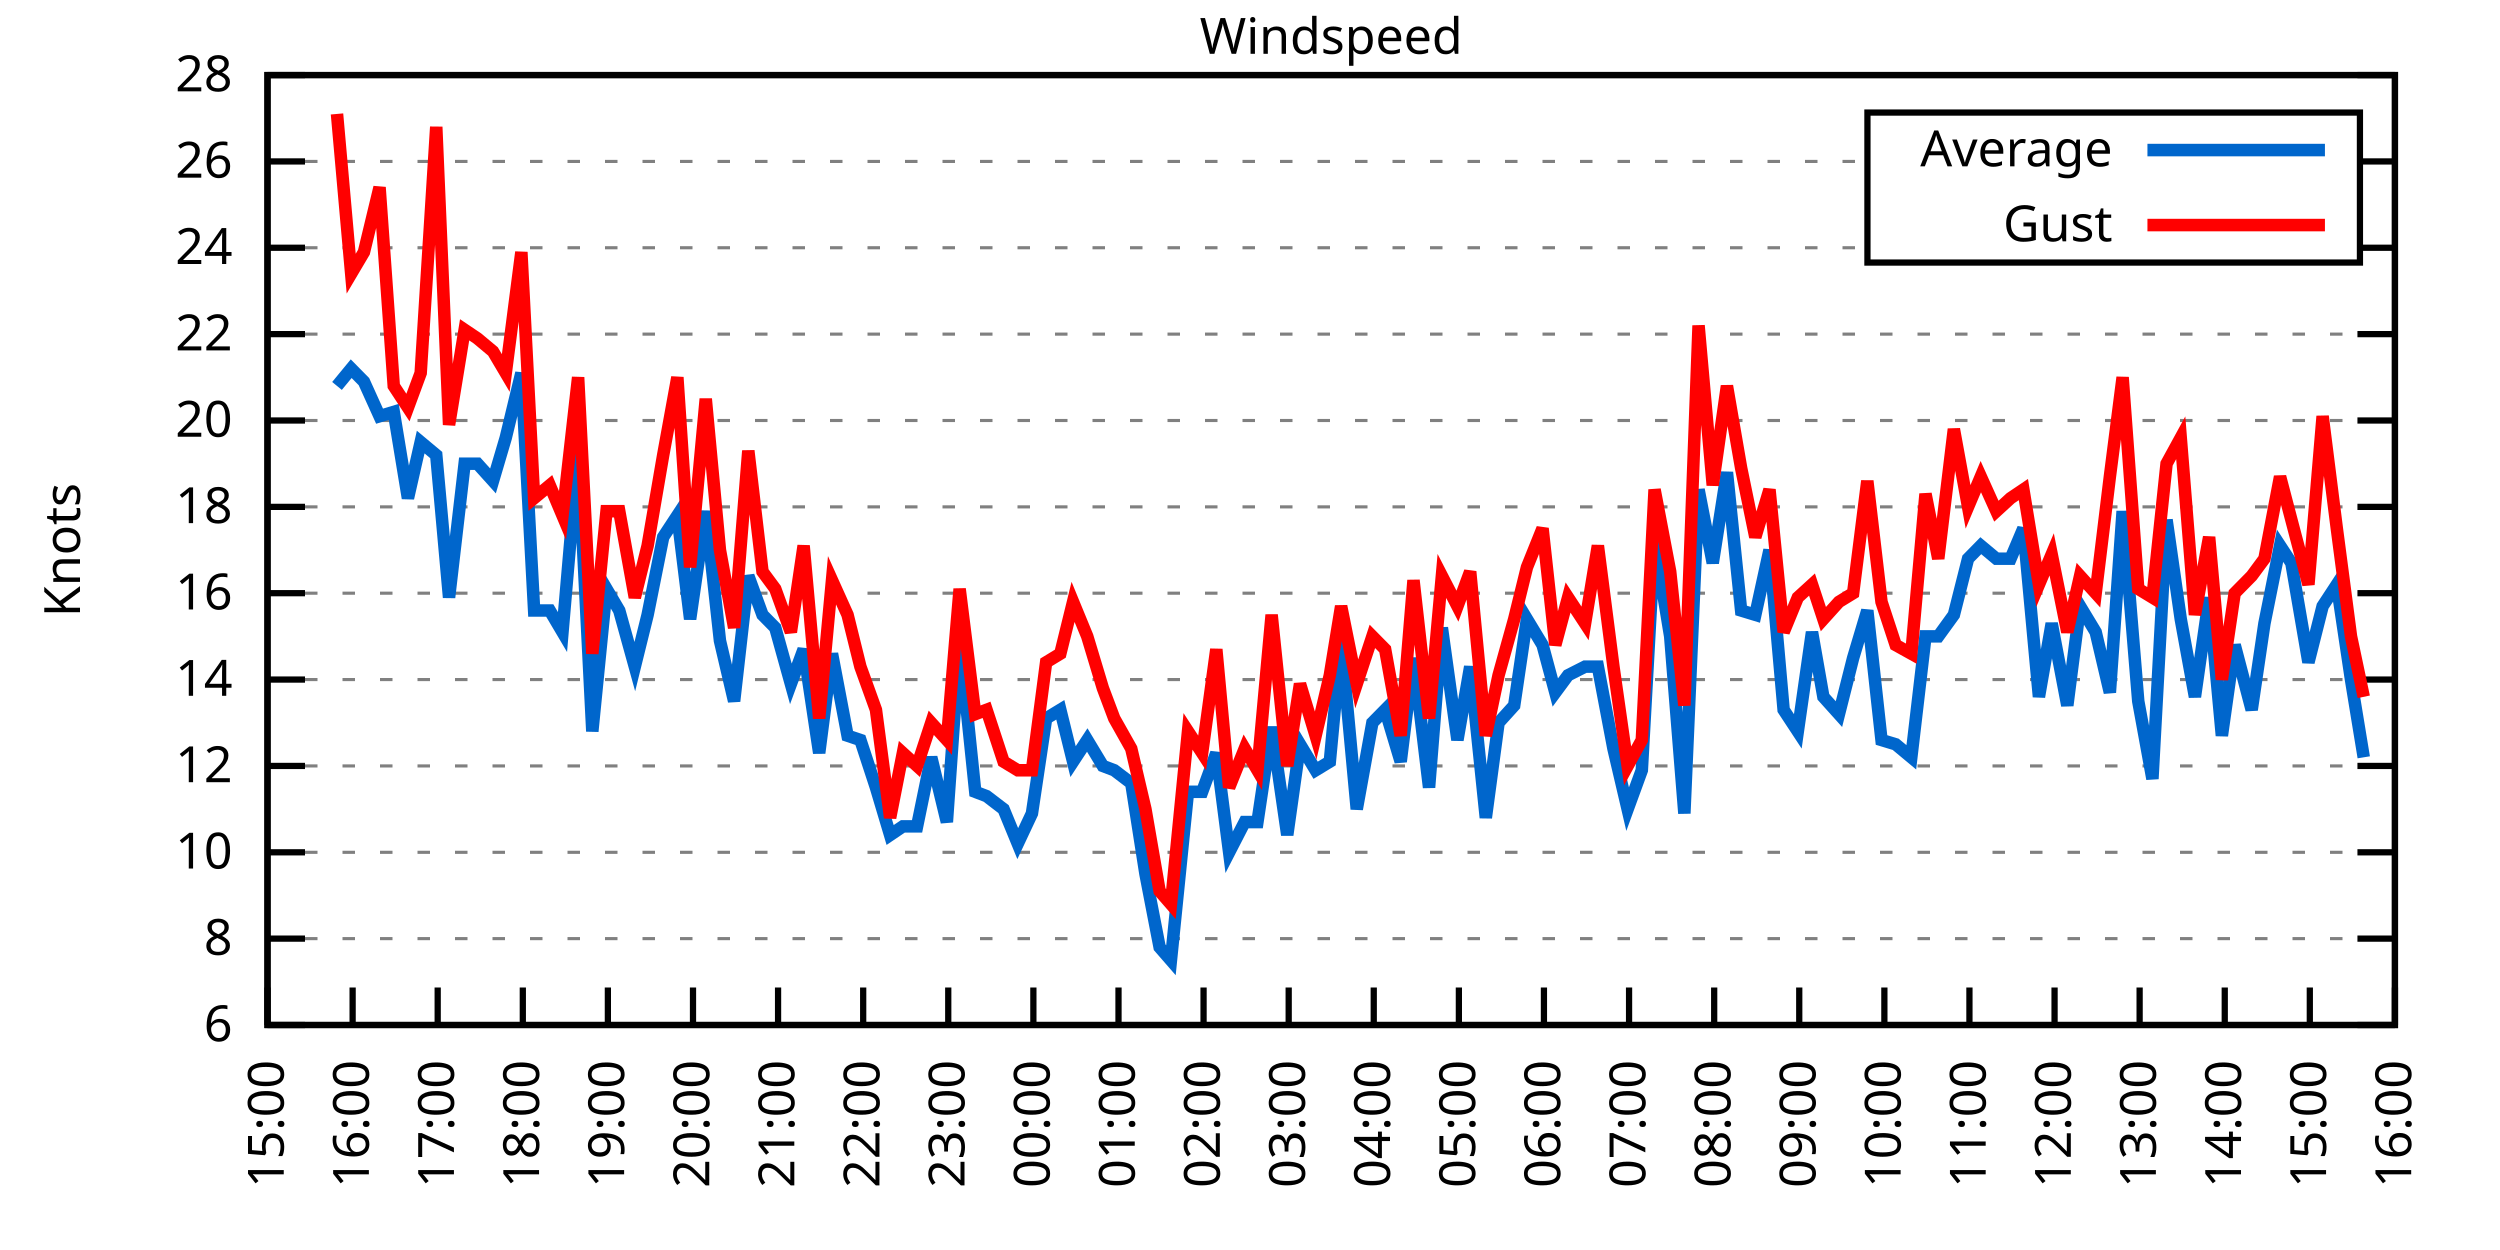
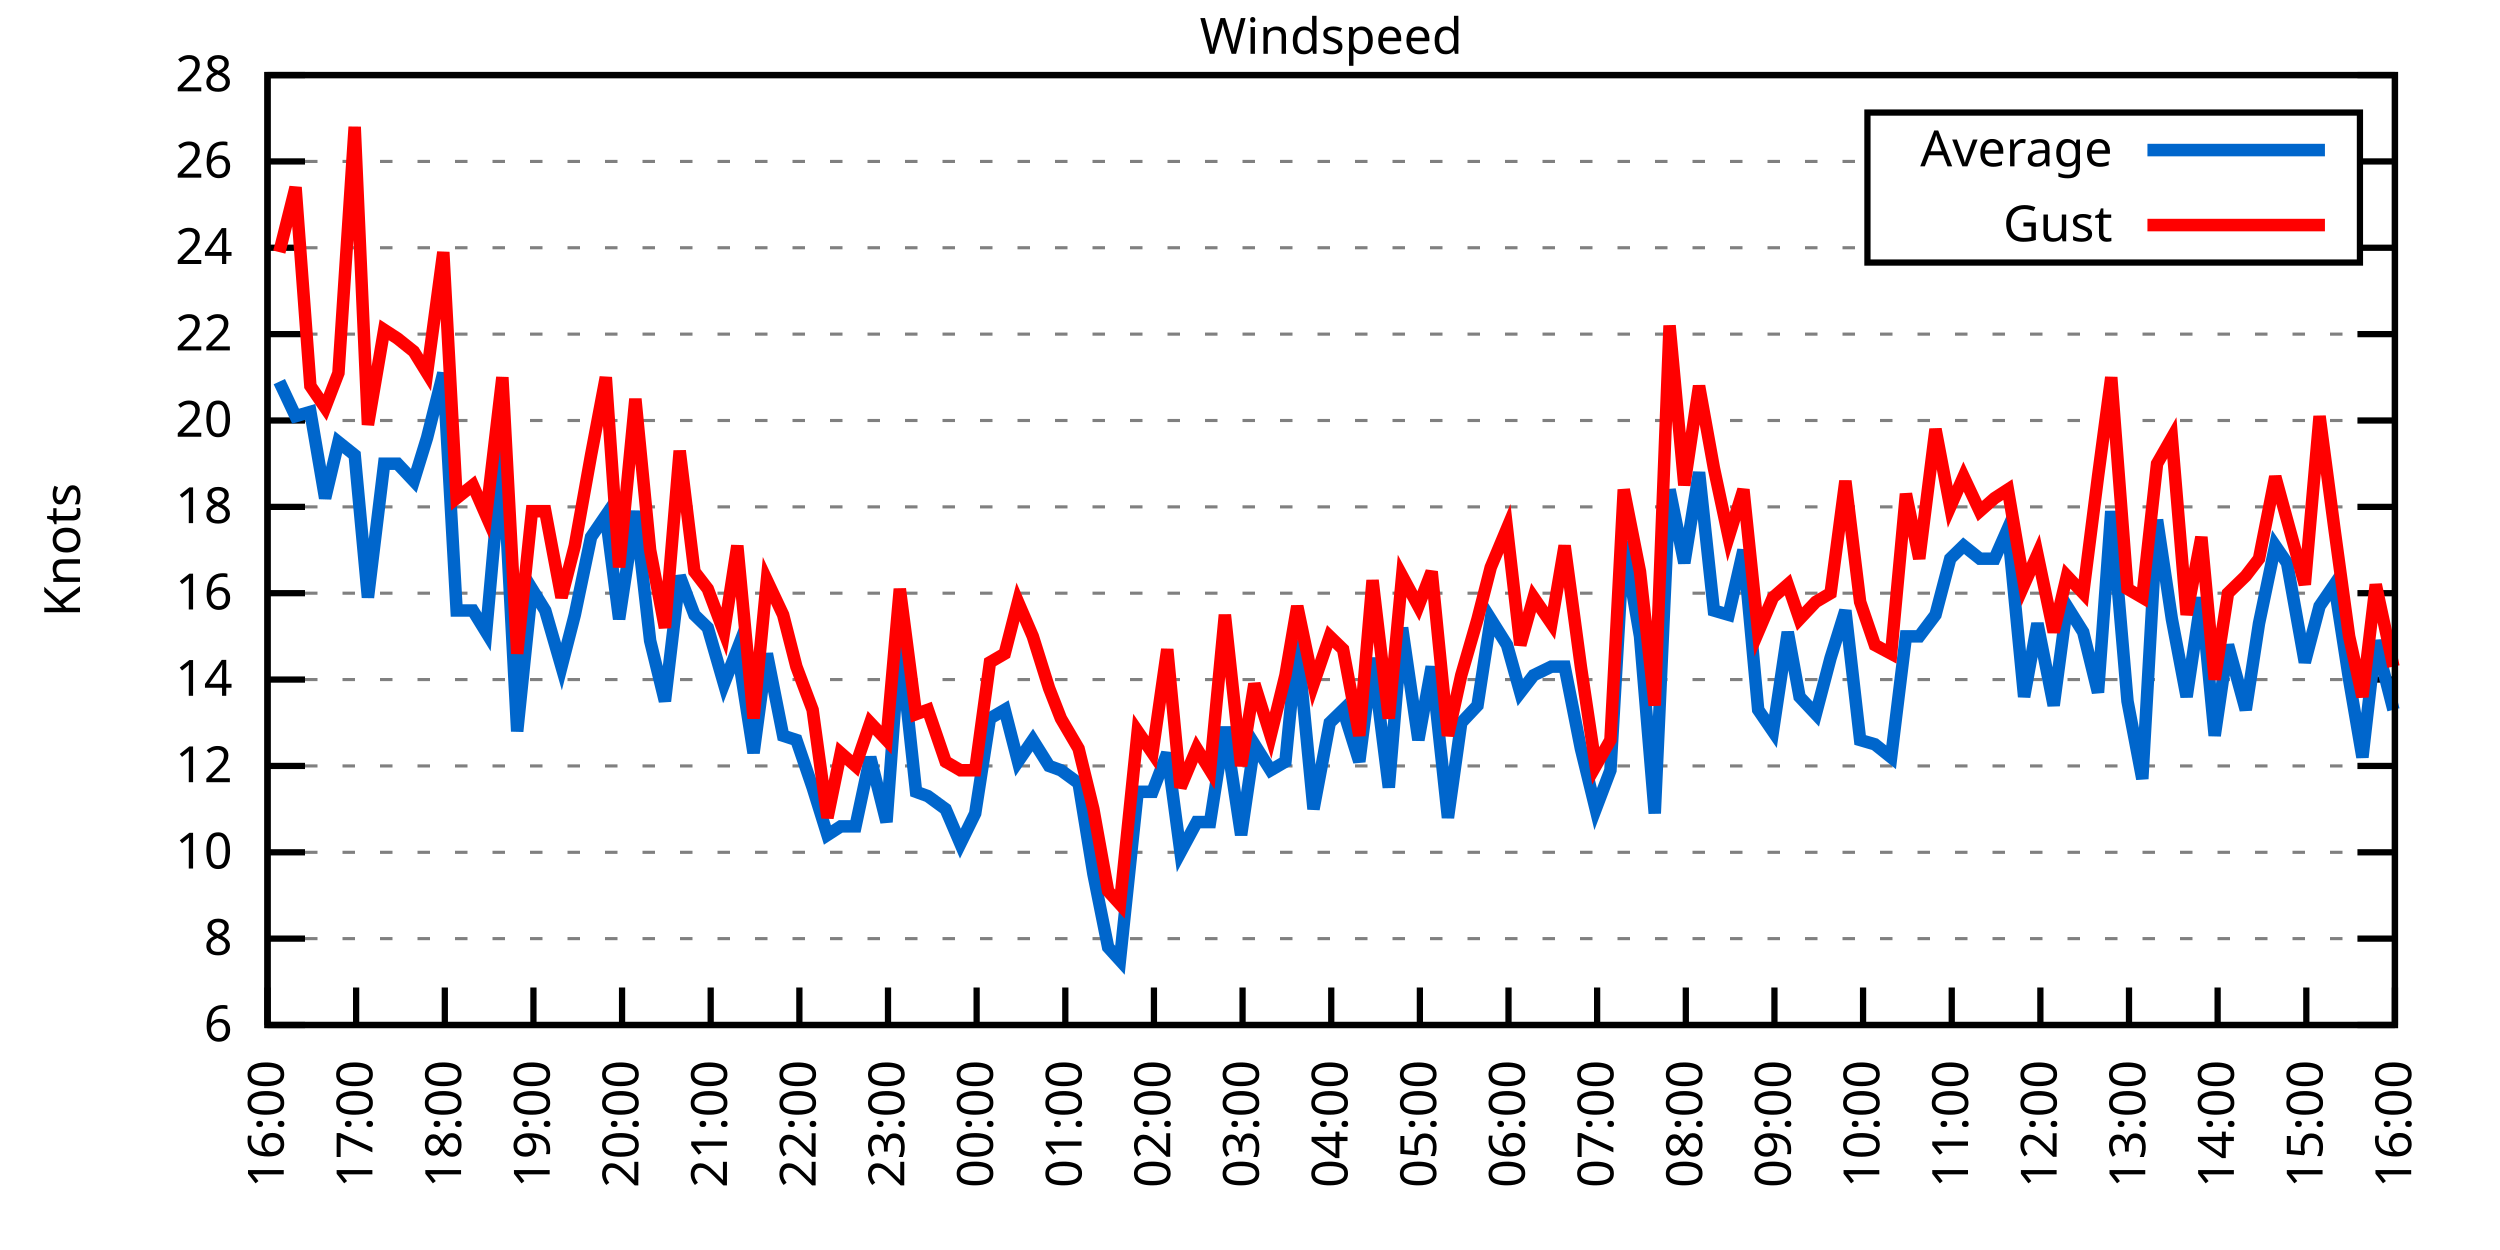
<svg xmlns="http://www.w3.org/2000/svg" xmlns:xlink="http://www.w3.org/1999/xlink" width="400" height="200" viewBox="0 0 400 200">
  <g id="gnuplot_canvas">
    <rect x="0" y="0" width="400" height="200" fill="none" />
    <defs>
      <circle id="gpDot" r="0.5" stroke-width="0.5" stroke="currentColor" />
      <path id="gpPt0" stroke-width="0.333" stroke="currentColor" d="M-1,0 h2 M0,-1 v2" />
      <path id="gpPt1" stroke-width="0.333" stroke="currentColor" d="M-1,-1 L1,1 M1,-1 L-1,1" />
      <path id="gpPt2" stroke-width="0.333" stroke="currentColor" d="M-1,0 L1,0 M0,-1 L0,1 M-1,-1 L1,1 M-1,1 L1,-1" />
      <rect id="gpPt3" stroke-width="0.333" stroke="currentColor" x="-1" y="-1" width="2" height="2" />
      <rect id="gpPt4" stroke-width="0.333" stroke="currentColor" fill="currentColor" x="-1" y="-1" width="2" height="2" />
      <circle id="gpPt5" stroke-width="0.333" stroke="currentColor" cx="0" cy="0" r="1" />
      <use xlink:href="#gpPt5" id="gpPt6" fill="currentColor" stroke="none" />
      <path id="gpPt7" stroke-width="0.333" stroke="currentColor" d="M0,-1.33 L-1.33,0.67 L1.33,0.67 z" />
      <use xlink:href="#gpPt7" id="gpPt8" fill="currentColor" stroke="none" />
      <use xlink:href="#gpPt7" id="gpPt9" stroke="currentColor" transform="rotate(180)" />
      <use xlink:href="#gpPt9" id="gpPt10" fill="currentColor" stroke="none" />
      <use xlink:href="#gpPt3" id="gpPt11" stroke="currentColor" transform="rotate(45)" />
      <use xlink:href="#gpPt11" id="gpPt12" fill="currentColor" stroke="none" />
      <path id="gpPt13" stroke-width="0.333" stroke="currentColor" d="M0,1.330 L1.265,0.411 L0.782,-1.067 L-0.782,-1.076 L-1.265,0.411 z" />
      <use xlink:href="#gpPt13" id="gpPt14" fill="currentColor" stroke="none" />
      <filter id="textbox" filterUnits="objectBoundingBox" x="0" y="0" height="1" width="1">
        <feFlood flood-color="white" flood-opacity="1" result="bgnd" />
        <feComposite in="SourceGraphic" in2="bgnd" operator="atop" />
      </filter>
      <filter id="greybox" filterUnits="objectBoundingBox" x="0" y="0" height="1" width="1">
        <feFlood flood-color="lightgrey" flood-opacity="1" result="grey" />
        <feComposite in="SourceGraphic" in2="grey" operator="atop" />
      </filter>
    </defs>
    <g fill="none" color="white" stroke="currentColor" stroke-width="1.00" stroke-linecap="butt" stroke-linejoin="miter">
</g>
    <g fill="none" color="black" stroke="currentColor" stroke-width="1.00" stroke-linecap="butt" stroke-linejoin="miter">
      <g stroke="none" shape-rendering="crispEdges">
        <polygon fill="rgb(255, 255, 255)" points="42.80,164.00 383.18,164.00 383.18,12.02 42.80,12.02 " />
      </g>
    </g>
    <g fill="none" color="black" stroke="currentColor" stroke-width="1.00" stroke-linecap="butt" stroke-linejoin="miter">
</g>
    <g fill="none" color="black" stroke="black" stroke-width="0.50" stroke-linecap="butt" stroke-linejoin="miter">
</g>
    <g fill="none" color="gray" stroke="currentColor" stroke-width="0.50" stroke-linecap="butt" stroke-linejoin="miter">
      <path stroke="gray" stroke-dasharray="2,4" class="gridline" d="M42.80,164.00 L383.19,164.00  " />
    </g>
    <g fill="none" color="gray" stroke="gray" stroke-width="1.00" stroke-linecap="butt" stroke-linejoin="miter">
</g>
    <g fill="none" color="black" stroke="currentColor" stroke-width="1.00" stroke-linecap="butt" stroke-linejoin="miter">
      <path stroke="black" d="M42.80,164.00 L48.80,164.00 M383.19,164.00 L377.19,164.00  " />
      <g transform="translate(37.20,166.60)" stroke="none" fill="black" font-family="Sans" font-size="8.00" text-anchor="end">
        <text>
          <tspan font-family="Sans"> 6</tspan>
        </text>
      </g>
    </g>
    <g fill="none" color="black" stroke="currentColor" stroke-width="1.00" stroke-linecap="butt" stroke-linejoin="miter">
</g>
    <g fill="none" color="black" stroke="black" stroke-width="0.50" stroke-linecap="butt" stroke-linejoin="miter">
</g>
    <g fill="none" color="gray" stroke="currentColor" stroke-width="0.50" stroke-linecap="butt" stroke-linejoin="miter">
      <path stroke="gray" stroke-dasharray="2,4" class="gridline" d="M42.80,150.18 L383.19,150.18  " />
    </g>
    <g fill="none" color="gray" stroke="gray" stroke-width="1.00" stroke-linecap="butt" stroke-linejoin="miter">
</g>
    <g fill="none" color="black" stroke="currentColor" stroke-width="1.00" stroke-linecap="butt" stroke-linejoin="miter">
      <path stroke="black" d="M42.80,150.18 L48.80,150.18 M383.19,150.18 L377.19,150.18  " />
      <g transform="translate(37.20,152.78)" stroke="none" fill="black" font-family="Sans" font-size="8.00" text-anchor="end">
        <text>
          <tspan font-family="Sans"> 8</tspan>
        </text>
      </g>
    </g>
    <g fill="none" color="black" stroke="currentColor" stroke-width="1.00" stroke-linecap="butt" stroke-linejoin="miter">
</g>
    <g fill="none" color="black" stroke="black" stroke-width="0.50" stroke-linecap="butt" stroke-linejoin="miter">
</g>
    <g fill="none" color="gray" stroke="currentColor" stroke-width="0.50" stroke-linecap="butt" stroke-linejoin="miter">
      <path stroke="gray" stroke-dasharray="2,4" class="gridline" d="M42.80,136.37 L383.19,136.37  " />
    </g>
    <g fill="none" color="gray" stroke="gray" stroke-width="1.00" stroke-linecap="butt" stroke-linejoin="miter">
</g>
    <g fill="none" color="black" stroke="currentColor" stroke-width="1.00" stroke-linecap="butt" stroke-linejoin="miter">
      <path stroke="black" d="M42.80,136.37 L48.80,136.37 M383.19,136.37 L377.19,136.37  " />
      <g transform="translate(37.20,138.97)" stroke="none" fill="black" font-family="Sans" font-size="8.00" text-anchor="end">
        <text>
          <tspan font-family="Sans"> 10</tspan>
        </text>
      </g>
    </g>
    <g fill="none" color="black" stroke="currentColor" stroke-width="1.00" stroke-linecap="butt" stroke-linejoin="miter">
</g>
    <g fill="none" color="black" stroke="black" stroke-width="0.50" stroke-linecap="butt" stroke-linejoin="miter">
</g>
    <g fill="none" color="gray" stroke="currentColor" stroke-width="0.50" stroke-linecap="butt" stroke-linejoin="miter">
      <path stroke="gray" stroke-dasharray="2,4" class="gridline" d="M42.80,122.55 L383.19,122.55  " />
    </g>
    <g fill="none" color="gray" stroke="gray" stroke-width="1.00" stroke-linecap="butt" stroke-linejoin="miter">
</g>
    <g fill="none" color="black" stroke="currentColor" stroke-width="1.00" stroke-linecap="butt" stroke-linejoin="miter">
      <path stroke="black" d="M42.80,122.55 L48.80,122.55 M383.19,122.55 L377.19,122.55  " />
      <g transform="translate(37.20,125.15)" stroke="none" fill="black" font-family="Sans" font-size="8.00" text-anchor="end">
        <text>
          <tspan font-family="Sans"> 12</tspan>
        </text>
      </g>
    </g>
    <g fill="none" color="black" stroke="currentColor" stroke-width="1.00" stroke-linecap="butt" stroke-linejoin="miter">
</g>
    <g fill="none" color="black" stroke="black" stroke-width="0.50" stroke-linecap="butt" stroke-linejoin="miter">
</g>
    <g fill="none" color="gray" stroke="currentColor" stroke-width="0.50" stroke-linecap="butt" stroke-linejoin="miter">
      <path stroke="gray" stroke-dasharray="2,4" class="gridline" d="M42.80,108.73 L383.19,108.73  " />
    </g>
    <g fill="none" color="gray" stroke="gray" stroke-width="1.00" stroke-linecap="butt" stroke-linejoin="miter">
</g>
    <g fill="none" color="black" stroke="currentColor" stroke-width="1.00" stroke-linecap="butt" stroke-linejoin="miter">
      <path stroke="black" d="M42.80,108.73 L48.80,108.73 M383.19,108.73 L377.19,108.73  " />
      <g transform="translate(37.20,111.33)" stroke="none" fill="black" font-family="Sans" font-size="8.00" text-anchor="end">
        <text>
          <tspan font-family="Sans"> 14</tspan>
        </text>
      </g>
    </g>
    <g fill="none" color="black" stroke="currentColor" stroke-width="1.00" stroke-linecap="butt" stroke-linejoin="miter">
</g>
    <g fill="none" color="black" stroke="black" stroke-width="0.50" stroke-linecap="butt" stroke-linejoin="miter">
</g>
    <g fill="none" color="gray" stroke="currentColor" stroke-width="0.50" stroke-linecap="butt" stroke-linejoin="miter">
      <path stroke="gray" stroke-dasharray="2,4" class="gridline" d="M42.80,94.91 L383.19,94.91  " />
    </g>
    <g fill="none" color="gray" stroke="gray" stroke-width="1.00" stroke-linecap="butt" stroke-linejoin="miter">
</g>
    <g fill="none" color="black" stroke="currentColor" stroke-width="1.00" stroke-linecap="butt" stroke-linejoin="miter">
      <path stroke="black" d="M42.80,94.91 L48.80,94.91 M383.19,94.91 L377.19,94.91  " />
      <g transform="translate(37.20,97.51)" stroke="none" fill="black" font-family="Sans" font-size="8.00" text-anchor="end">
        <text>
          <tspan font-family="Sans"> 16</tspan>
        </text>
      </g>
    </g>
    <g fill="none" color="black" stroke="currentColor" stroke-width="1.00" stroke-linecap="butt" stroke-linejoin="miter">
</g>
    <g fill="none" color="black" stroke="black" stroke-width="0.50" stroke-linecap="butt" stroke-linejoin="miter">
</g>
    <g fill="none" color="gray" stroke="currentColor" stroke-width="0.50" stroke-linecap="butt" stroke-linejoin="miter">
      <path stroke="gray" stroke-dasharray="2,4" class="gridline" d="M42.80,81.10 L383.19,81.10  " />
    </g>
    <g fill="none" color="gray" stroke="gray" stroke-width="1.00" stroke-linecap="butt" stroke-linejoin="miter">
</g>
    <g fill="none" color="black" stroke="currentColor" stroke-width="1.00" stroke-linecap="butt" stroke-linejoin="miter">
      <path stroke="black" d="M42.80,81.10 L48.80,81.10 M383.19,81.10 L377.19,81.10  " />
      <g transform="translate(37.20,83.70)" stroke="none" fill="black" font-family="Sans" font-size="8.00" text-anchor="end">
        <text>
          <tspan font-family="Sans"> 18</tspan>
        </text>
      </g>
    </g>
    <g fill="none" color="black" stroke="currentColor" stroke-width="1.00" stroke-linecap="butt" stroke-linejoin="miter">
</g>
    <g fill="none" color="black" stroke="black" stroke-width="0.50" stroke-linecap="butt" stroke-linejoin="miter">
</g>
    <g fill="none" color="gray" stroke="currentColor" stroke-width="0.50" stroke-linecap="butt" stroke-linejoin="miter">
      <path stroke="gray" stroke-dasharray="2,4" class="gridline" d="M42.80,67.28 L383.19,67.28  " />
    </g>
    <g fill="none" color="gray" stroke="gray" stroke-width="1.00" stroke-linecap="butt" stroke-linejoin="miter">
</g>
    <g fill="none" color="black" stroke="currentColor" stroke-width="1.00" stroke-linecap="butt" stroke-linejoin="miter">
      <path stroke="black" d="M42.80,67.28 L48.80,67.28 M383.19,67.28 L377.19,67.28  " />
      <g transform="translate(37.20,69.88)" stroke="none" fill="black" font-family="Sans" font-size="8.00" text-anchor="end">
        <text>
          <tspan font-family="Sans"> 20</tspan>
        </text>
      </g>
    </g>
    <g fill="none" color="black" stroke="currentColor" stroke-width="1.00" stroke-linecap="butt" stroke-linejoin="miter">
</g>
    <g fill="none" color="black" stroke="black" stroke-width="0.50" stroke-linecap="butt" stroke-linejoin="miter">
</g>
    <g fill="none" color="gray" stroke="currentColor" stroke-width="0.50" stroke-linecap="butt" stroke-linejoin="miter">
      <path stroke="gray" stroke-dasharray="2,4" class="gridline" d="M42.80,53.46 L383.19,53.46  " />
    </g>
    <g fill="none" color="gray" stroke="gray" stroke-width="1.00" stroke-linecap="butt" stroke-linejoin="miter">
</g>
    <g fill="none" color="black" stroke="currentColor" stroke-width="1.00" stroke-linecap="butt" stroke-linejoin="miter">
      <path stroke="black" d="M42.80,53.46 L48.80,53.46 M383.19,53.46 L377.19,53.46  " />
      <g transform="translate(37.20,56.06)" stroke="none" fill="black" font-family="Sans" font-size="8.00" text-anchor="end">
        <text>
          <tspan font-family="Sans"> 22</tspan>
        </text>
      </g>
    </g>
    <g fill="none" color="black" stroke="currentColor" stroke-width="1.00" stroke-linecap="butt" stroke-linejoin="miter">
</g>
    <g fill="none" color="black" stroke="black" stroke-width="0.50" stroke-linecap="butt" stroke-linejoin="miter">
</g>
    <g fill="none" color="gray" stroke="currentColor" stroke-width="0.50" stroke-linecap="butt" stroke-linejoin="miter">
      <path stroke="gray" stroke-dasharray="2,4" class="gridline" d="M42.80,39.64 L298.79,39.64 M377.59,39.64 L383.19,39.64  " />
    </g>
    <g fill="none" color="gray" stroke="gray" stroke-width="1.00" stroke-linecap="butt" stroke-linejoin="miter">
</g>
    <g fill="none" color="black" stroke="currentColor" stroke-width="1.00" stroke-linecap="butt" stroke-linejoin="miter">
      <path stroke="black" d="M42.80,39.64 L48.80,39.64 M383.19,39.64 L377.19,39.64  " />
      <g transform="translate(37.20,42.24)" stroke="none" fill="black" font-family="Sans" font-size="8.00" text-anchor="end">
        <text>
          <tspan font-family="Sans"> 24</tspan>
        </text>
      </g>
    </g>
    <g fill="none" color="black" stroke="currentColor" stroke-width="1.00" stroke-linecap="butt" stroke-linejoin="miter">
</g>
    <g fill="none" color="black" stroke="black" stroke-width="0.50" stroke-linecap="butt" stroke-linejoin="miter">
</g>
    <g fill="none" color="gray" stroke="currentColor" stroke-width="0.50" stroke-linecap="butt" stroke-linejoin="miter">
      <path stroke="gray" stroke-dasharray="2,4" class="gridline" d="M42.80,25.83 L298.79,25.83 M377.59,25.83 L383.19,25.83  " />
    </g>
    <g fill="none" color="gray" stroke="gray" stroke-width="1.00" stroke-linecap="butt" stroke-linejoin="miter">
</g>
    <g fill="none" color="black" stroke="currentColor" stroke-width="1.00" stroke-linecap="butt" stroke-linejoin="miter">
      <path stroke="black" d="M42.80,25.83 L48.80,25.83 M383.19,25.83 L377.19,25.83  " />
      <g transform="translate(37.20,28.43)" stroke="none" fill="black" font-family="Sans" font-size="8.00" text-anchor="end">
        <text>
          <tspan font-family="Sans"> 26</tspan>
        </text>
      </g>
    </g>
    <g fill="none" color="black" stroke="currentColor" stroke-width="1.00" stroke-linecap="butt" stroke-linejoin="miter">
</g>
    <g fill="none" color="black" stroke="black" stroke-width="0.50" stroke-linecap="butt" stroke-linejoin="miter">
</g>
    <g fill="none" color="gray" stroke="currentColor" stroke-width="0.50" stroke-linecap="butt" stroke-linejoin="miter">
      <path stroke="gray" stroke-dasharray="2,4" class="gridline" d="M42.80,12.01 L383.19,12.01  " />
    </g>
    <g fill="none" color="gray" stroke="gray" stroke-width="1.00" stroke-linecap="butt" stroke-linejoin="miter">
</g>
    <g fill="none" color="black" stroke="currentColor" stroke-width="1.00" stroke-linecap="butt" stroke-linejoin="miter">
      <path stroke="black" d="M42.80,12.01 L48.80,12.01 M383.19,12.01 L377.19,12.01  " />
      <g transform="translate(37.20,14.61)" stroke="none" fill="black" font-family="Sans" font-size="8.00" text-anchor="end">
        <text>
          <tspan font-family="Sans"> 28</tspan>
        </text>
      </g>
    </g>
    <g fill="none" color="black" stroke="currentColor" stroke-width="1.00" stroke-linecap="butt" stroke-linejoin="miter">
      <path stroke="black" d="M42.80,164.00 L42.80,158.00  " />
      <g transform="translate(45.40,169.60) rotate(270.00)" stroke="none" fill="black" font-family="Sans" font-size="8.00" text-anchor="end">
        <text>
-           <tspan font-family="Sans">15:00</tspan>
-         </text>
-       </g>
-     </g>
-     <g fill="none" color="black" stroke="currentColor" stroke-width="1.00" stroke-linecap="butt" stroke-linejoin="miter">
-       <path stroke="black" d="M56.42,164.00 L56.42,158.00  " />
-       <g transform="translate(59.02,169.60) rotate(270.00)" stroke="none" fill="black" font-family="Sans" font-size="8.00" text-anchor="end">
-         <text>
          <tspan font-family="Sans">16:00</tspan>
        </text>
      </g>
    </g>
    <g fill="none" color="black" stroke="currentColor" stroke-width="1.00" stroke-linecap="butt" stroke-linejoin="miter">
-       <path stroke="black" d="M70.03,164.00 L70.03,158.00  " />
-       <g transform="translate(72.63,169.60) rotate(270.00)" stroke="none" fill="black" font-family="Sans" font-size="8.00" text-anchor="end">
+       <path stroke="black" d="M56.98,164.00 L56.98,158.00  " />
+       <g transform="translate(59.58,169.60) rotate(270.00)" stroke="none" fill="black" font-family="Sans" font-size="8.00" text-anchor="end">
        <text>
          <tspan font-family="Sans">17:00</tspan>
        </text>
      </g>
    </g>
    <g fill="none" color="black" stroke="currentColor" stroke-width="1.00" stroke-linecap="butt" stroke-linejoin="miter">
-       <path stroke="black" d="M83.65,164.00 L83.65,158.00  " />
-       <g transform="translate(86.25,169.60) rotate(270.00)" stroke="none" fill="black" font-family="Sans" font-size="8.00" text-anchor="end">
+       <path stroke="black" d="M71.17,164.00 L71.17,158.00  " />
+       <g transform="translate(73.77,169.60) rotate(270.00)" stroke="none" fill="black" font-family="Sans" font-size="8.00" text-anchor="end">
        <text>
          <tspan font-family="Sans">18:00</tspan>
        </text>
      </g>
    </g>
    <g fill="none" color="black" stroke="currentColor" stroke-width="1.00" stroke-linecap="butt" stroke-linejoin="miter">
-       <path stroke="black" d="M97.26,164.00 L97.26,158.00  " />
-       <g transform="translate(99.86,169.60) rotate(270.00)" stroke="none" fill="black" font-family="Sans" font-size="8.00" text-anchor="end">
+       <path stroke="black" d="M85.35,164.00 L85.35,158.00  " />
+       <g transform="translate(87.95,169.60) rotate(270.00)" stroke="none" fill="black" font-family="Sans" font-size="8.00" text-anchor="end">
        <text>
          <tspan font-family="Sans">19:00</tspan>
        </text>
      </g>
    </g>
    <g fill="none" color="black" stroke="currentColor" stroke-width="1.00" stroke-linecap="butt" stroke-linejoin="miter">
-       <path stroke="black" d="M110.88,164.00 L110.88,158.00  " />
-       <g transform="translate(113.48,169.60) rotate(270.00)" stroke="none" fill="black" font-family="Sans" font-size="8.00" text-anchor="end">
+       <path stroke="black" d="M99.53,164.00 L99.53,158.00  " />
+       <g transform="translate(102.13,169.60) rotate(270.00)" stroke="none" fill="black" font-family="Sans" font-size="8.00" text-anchor="end">
        <text>
          <tspan font-family="Sans">20:00</tspan>
        </text>
      </g>
    </g>
    <g fill="none" color="black" stroke="currentColor" stroke-width="1.00" stroke-linecap="butt" stroke-linejoin="miter">
-       <path stroke="black" d="M124.49,164.00 L124.49,158.00  " />
-       <g transform="translate(127.09,169.60) rotate(270.00)" stroke="none" fill="black" font-family="Sans" font-size="8.00" text-anchor="end">
+       <path stroke="black" d="M113.71,164.00 L113.71,158.00  " />
+       <g transform="translate(116.31,169.60) rotate(270.00)" stroke="none" fill="black" font-family="Sans" font-size="8.00" text-anchor="end">
        <text>
          <tspan font-family="Sans">21:00</tspan>
        </text>
      </g>
    </g>
    <g fill="none" color="black" stroke="currentColor" stroke-width="1.00" stroke-linecap="butt" stroke-linejoin="miter">
-       <path stroke="black" d="M138.11,164.00 L138.11,158.00  " />
-       <g transform="translate(140.71,169.60) rotate(270.00)" stroke="none" fill="black" font-family="Sans" font-size="8.00" text-anchor="end">
+       <path stroke="black" d="M127.90,164.00 L127.90,158.00  " />
+       <g transform="translate(130.50,169.60) rotate(270.00)" stroke="none" fill="black" font-family="Sans" font-size="8.00" text-anchor="end">
        <text>
          <tspan font-family="Sans">22:00</tspan>
        </text>
      </g>
    </g>
    <g fill="none" color="black" stroke="currentColor" stroke-width="1.00" stroke-linecap="butt" stroke-linejoin="miter">
-       <path stroke="black" d="M151.72,164.00 L151.72,158.00  " />
-       <g transform="translate(154.32,169.60) rotate(270.00)" stroke="none" fill="black" font-family="Sans" font-size="8.00" text-anchor="end">
+       <path stroke="black" d="M142.08,164.00 L142.08,158.00  " />
+       <g transform="translate(144.68,169.60) rotate(270.00)" stroke="none" fill="black" font-family="Sans" font-size="8.00" text-anchor="end">
        <text>
          <tspan font-family="Sans">23:00</tspan>
        </text>
      </g>
    </g>
    <g fill="none" color="black" stroke="currentColor" stroke-width="1.00" stroke-linecap="butt" stroke-linejoin="miter">
-       <path stroke="black" d="M165.34,164.00 L165.34,158.00  " />
-       <g transform="translate(167.94,169.60) rotate(270.00)" stroke="none" fill="black" font-family="Sans" font-size="8.00" text-anchor="end">
+       <path stroke="black" d="M156.26,164.00 L156.26,158.00  " />
+       <g transform="translate(158.86,169.60) rotate(270.00)" stroke="none" fill="black" font-family="Sans" font-size="8.00" text-anchor="end">
        <text>
          <tspan font-family="Sans">00:00</tspan>
        </text>
      </g>
    </g>
    <g fill="none" color="black" stroke="currentColor" stroke-width="1.00" stroke-linecap="butt" stroke-linejoin="miter">
-       <path stroke="black" d="M178.96,164.00 L178.96,158.00  " />
-       <g transform="translate(181.56,169.60) rotate(270.00)" stroke="none" fill="black" font-family="Sans" font-size="8.00" text-anchor="end">
+       <path stroke="black" d="M170.45,164.00 L170.45,158.00  " />
+       <g transform="translate(173.05,169.60) rotate(270.00)" stroke="none" fill="black" font-family="Sans" font-size="8.00" text-anchor="end">
        <text>
          <tspan font-family="Sans">01:00</tspan>
        </text>
      </g>
    </g>
    <g fill="none" color="black" stroke="currentColor" stroke-width="1.00" stroke-linecap="butt" stroke-linejoin="miter">
-       <path stroke="black" d="M192.57,164.00 L192.57,158.00  " />
-       <g transform="translate(195.17,169.60) rotate(270.00)" stroke="none" fill="black" font-family="Sans" font-size="8.00" text-anchor="end">
+       <path stroke="black" d="M184.63,164.00 L184.63,158.00  " />
+       <g transform="translate(187.23,169.60) rotate(270.00)" stroke="none" fill="black" font-family="Sans" font-size="8.00" text-anchor="end">
        <text>
          <tspan font-family="Sans">02:00</tspan>
        </text>
      </g>
    </g>
    <g fill="none" color="black" stroke="currentColor" stroke-width="1.00" stroke-linecap="butt" stroke-linejoin="miter">
-       <path stroke="black" d="M206.19,164.00 L206.19,158.00  " />
-       <g transform="translate(208.79,169.60) rotate(270.00)" stroke="none" fill="black" font-family="Sans" font-size="8.00" text-anchor="end">
+       <path stroke="black" d="M198.81,164.00 L198.81,158.00  " />
+       <g transform="translate(201.41,169.60) rotate(270.00)" stroke="none" fill="black" font-family="Sans" font-size="8.00" text-anchor="end">
        <text>
          <tspan font-family="Sans">03:00</tspan>
        </text>
      </g>
    </g>
    <g fill="none" color="black" stroke="currentColor" stroke-width="1.00" stroke-linecap="butt" stroke-linejoin="miter">
-       <path stroke="black" d="M219.80,164.00 L219.80,158.00  " />
-       <g transform="translate(222.40,169.60) rotate(270.00)" stroke="none" fill="black" font-family="Sans" font-size="8.00" text-anchor="end">
+       <path stroke="black" d="M213.00,164.00 L213.00,158.00  " />
+       <g transform="translate(215.60,169.60) rotate(270.00)" stroke="none" fill="black" font-family="Sans" font-size="8.00" text-anchor="end">
        <text>
          <tspan font-family="Sans">04:00</tspan>
        </text>
      </g>
    </g>
    <g fill="none" color="black" stroke="currentColor" stroke-width="1.00" stroke-linecap="butt" stroke-linejoin="miter">
-       <path stroke="black" d="M233.42,164.00 L233.42,158.00  " />
-       <g transform="translate(236.02,169.60) rotate(270.00)" stroke="none" fill="black" font-family="Sans" font-size="8.00" text-anchor="end">
+       <path stroke="black" d="M227.18,164.00 L227.18,158.00  " />
+       <g transform="translate(229.78,169.60) rotate(270.00)" stroke="none" fill="black" font-family="Sans" font-size="8.00" text-anchor="end">
        <text>
          <tspan font-family="Sans">05:00</tspan>
        </text>
      </g>
    </g>
    <g fill="none" color="black" stroke="currentColor" stroke-width="1.00" stroke-linecap="butt" stroke-linejoin="miter">
-       <path stroke="black" d="M247.03,164.00 L247.03,158.00  " />
-       <g transform="translate(249.63,169.60) rotate(270.00)" stroke="none" fill="black" font-family="Sans" font-size="8.00" text-anchor="end">
+       <path stroke="black" d="M241.36,164.00 L241.36,158.00  " />
+       <g transform="translate(243.96,169.60) rotate(270.00)" stroke="none" fill="black" font-family="Sans" font-size="8.00" text-anchor="end">
        <text>
          <tspan font-family="Sans">06:00</tspan>
        </text>
      </g>
    </g>
    <g fill="none" color="black" stroke="currentColor" stroke-width="1.00" stroke-linecap="butt" stroke-linejoin="miter">
-       <path stroke="black" d="M260.65,164.00 L260.65,158.00  " />
-       <g transform="translate(263.25,169.60) rotate(270.00)" stroke="none" fill="black" font-family="Sans" font-size="8.00" text-anchor="end">
+       <path stroke="black" d="M255.54,164.00 L255.54,158.00  " />
+       <g transform="translate(258.14,169.60) rotate(270.00)" stroke="none" fill="black" font-family="Sans" font-size="8.00" text-anchor="end">
        <text>
          <tspan font-family="Sans">07:00</tspan>
        </text>
      </g>
    </g>
    <g fill="none" color="black" stroke="currentColor" stroke-width="1.00" stroke-linecap="butt" stroke-linejoin="miter">
-       <path stroke="black" d="M274.27,164.00 L274.27,158.00  " />
-       <g transform="translate(276.87,169.60) rotate(270.00)" stroke="none" fill="black" font-family="Sans" font-size="8.00" text-anchor="end">
+       <path stroke="black" d="M269.73,164.00 L269.73,158.00  " />
+       <g transform="translate(272.33,169.60) rotate(270.00)" stroke="none" fill="black" font-family="Sans" font-size="8.00" text-anchor="end">
        <text>
          <tspan font-family="Sans">08:00</tspan>
        </text>
      </g>
    </g>
    <g fill="none" color="black" stroke="currentColor" stroke-width="1.00" stroke-linecap="butt" stroke-linejoin="miter">
-       <path stroke="black" d="M287.88,164.00 L287.88,158.00  " />
-       <g transform="translate(290.48,169.60) rotate(270.00)" stroke="none" fill="black" font-family="Sans" font-size="8.00" text-anchor="end">
+       <path stroke="black" d="M283.91,164.00 L283.91,158.00  " />
+       <g transform="translate(286.51,169.60) rotate(270.00)" stroke="none" fill="black" font-family="Sans" font-size="8.00" text-anchor="end">
        <text>
          <tspan font-family="Sans">09:00</tspan>
        </text>
      </g>
    </g>
    <g fill="none" color="black" stroke="currentColor" stroke-width="1.00" stroke-linecap="butt" stroke-linejoin="miter">
-       <path stroke="black" d="M301.50,164.00 L301.50,158.00  " />
-       <g transform="translate(304.10,169.60) rotate(270.00)" stroke="none" fill="black" font-family="Sans" font-size="8.00" text-anchor="end">
+       <path stroke="black" d="M298.09,164.00 L298.09,158.00  " />
+       <g transform="translate(300.69,169.60) rotate(270.00)" stroke="none" fill="black" font-family="Sans" font-size="8.00" text-anchor="end">
        <text>
          <tspan font-family="Sans">10:00</tspan>
        </text>
      </g>
    </g>
    <g fill="none" color="black" stroke="currentColor" stroke-width="1.00" stroke-linecap="butt" stroke-linejoin="miter">
-       <path stroke="black" d="M315.11,164.00 L315.11,158.00  " />
-       <g transform="translate(317.71,169.60) rotate(270.00)" stroke="none" fill="black" font-family="Sans" font-size="8.00" text-anchor="end">
+       <path stroke="black" d="M312.28,164.00 L312.28,158.00  " />
+       <g transform="translate(314.88,169.60) rotate(270.00)" stroke="none" fill="black" font-family="Sans" font-size="8.00" text-anchor="end">
        <text>
          <tspan font-family="Sans">11:00</tspan>
        </text>
      </g>
    </g>
    <g fill="none" color="black" stroke="currentColor" stroke-width="1.00" stroke-linecap="butt" stroke-linejoin="miter">
-       <path stroke="black" d="M328.73,164.00 L328.73,158.00  " />
-       <g transform="translate(331.33,169.60) rotate(270.00)" stroke="none" fill="black" font-family="Sans" font-size="8.00" text-anchor="end">
+       <path stroke="black" d="M326.46,164.00 L326.46,158.00  " />
+       <g transform="translate(329.06,169.60) rotate(270.00)" stroke="none" fill="black" font-family="Sans" font-size="8.00" text-anchor="end">
        <text>
          <tspan font-family="Sans">12:00</tspan>
        </text>
      </g>
    </g>
    <g fill="none" color="black" stroke="currentColor" stroke-width="1.00" stroke-linecap="butt" stroke-linejoin="miter">
-       <path stroke="black" d="M342.34,164.00 L342.34,158.00  " />
-       <g transform="translate(344.94,169.60) rotate(270.00)" stroke="none" fill="black" font-family="Sans" font-size="8.00" text-anchor="end">
+       <path stroke="black" d="M340.64,164.00 L340.64,158.00  " />
+       <g transform="translate(343.24,169.60) rotate(270.00)" stroke="none" fill="black" font-family="Sans" font-size="8.00" text-anchor="end">
        <text>
          <tspan font-family="Sans">13:00</tspan>
        </text>
      </g>
    </g>
    <g fill="none" color="black" stroke="currentColor" stroke-width="1.00" stroke-linecap="butt" stroke-linejoin="miter">
-       <path stroke="black" d="M355.96,164.00 L355.96,158.00  " />
-       <g transform="translate(358.56,169.60) rotate(270.00)" stroke="none" fill="black" font-family="Sans" font-size="8.00" text-anchor="end">
+       <path stroke="black" d="M354.82,164.00 L354.82,158.00  " />
+       <g transform="translate(357.42,169.60) rotate(270.00)" stroke="none" fill="black" font-family="Sans" font-size="8.00" text-anchor="end">
        <text>
          <tspan font-family="Sans">14:00</tspan>
        </text>
      </g>
    </g>
    <g fill="none" color="black" stroke="currentColor" stroke-width="1.00" stroke-linecap="butt" stroke-linejoin="miter">
-       <path stroke="black" d="M369.57,164.00 L369.57,158.00  " />
-       <g transform="translate(372.17,169.60) rotate(270.00)" stroke="none" fill="black" font-family="Sans" font-size="8.00" text-anchor="end">
+       <path stroke="black" d="M369.01,164.00 L369.01,158.00  " />
+       <g transform="translate(371.61,169.60) rotate(270.00)" stroke="none" fill="black" font-family="Sans" font-size="8.00" text-anchor="end">
        <text>
          <tspan font-family="Sans">15:00</tspan>
        </text>
      </g>
    </g>
    <g fill="none" color="black" stroke="currentColor" stroke-width="1.00" stroke-linecap="butt" stroke-linejoin="miter">
      <path stroke="black" d="M383.19,164.00 L383.19,158.00  " />
      <g transform="translate(385.79,169.60) rotate(270.00)" stroke="none" fill="black" font-family="Sans" font-size="8.00" text-anchor="end">
        <text>
          <tspan font-family="Sans">16:00</tspan>
        </text>
      </g>
    </g>
    <g fill="none" color="black" stroke="currentColor" stroke-width="1.00" stroke-linecap="butt" stroke-linejoin="miter">
</g>
    <g fill="none" color="black" stroke="currentColor" stroke-width="1.00" stroke-linecap="butt" stroke-linejoin="miter">
      <path stroke="black" d="M42.80,12.01 L42.80,164.00 L383.19,164.00 L383.19,12.01 L42.80,12.01 Z  " />
    </g>
    <g fill="none" color="black" stroke="currentColor" stroke-width="1.00" stroke-linecap="butt" stroke-linejoin="miter">
</g>
    <g fill="none" color="black" stroke="currentColor" stroke-width="1.00" stroke-linecap="butt" stroke-linejoin="miter">
      <path stroke="black" d="M298.79,42.01 L298.79,18.01 L377.59,18.01 L377.59,42.01 L298.79,42.01 Z  " />
    </g>
    <g id="Windspeed_plot_1">
      <g fill="none" color="white" stroke="black" stroke-width="2.00" stroke-linecap="butt" stroke-linejoin="miter">
</g>
      <g fill="none" color="black" stroke="currentColor" stroke-width="2.00" stroke-linecap="butt" stroke-linejoin="miter">
        <g transform="translate(337.99,26.61)" stroke="none" fill="black" font-family="Sans" font-size="8.00" text-anchor="end">
          <text>
            <tspan font-family="Sans">Average</tspan>
          </text>
        </g>
      </g>
      <g fill="none" color="black" stroke="currentColor" stroke-width="2.00" stroke-linecap="butt" stroke-linejoin="miter">
-         <path stroke="rgb(  0, 102, 204)" d="M343.59,24.01 L371.99,24.01 M53.92,61.75 L56.19,58.99 L58.23,61.06 L60.73,66.59 L63.00,65.90 L65.27,79.71   L67.31,70.73 L69.80,72.81 L71.85,95.60 L74.34,74.19 L76.39,74.19 L78.88,76.95 L80.92,70.04 L83.42,59.68   L85.46,97.68 L87.96,97.68 L90.00,101.13 L92.50,72.12 L94.77,117.02 L97.04,94.22 L99.08,97.68 L101.57,106.66   L103.62,98.37 L106.11,85.93 L108.38,82.48 L110.42,99.06 L112.92,81.79 L115.19,102.51 L117.46,112.19 L119.73,92.15   L122.00,98.37 L124.04,100.44 L126.54,109.42 L128.58,103.89 L131.07,120.48 L133.12,104.59 L135.61,117.71 L137.66,118.40   L140.15,126.00 L142.42,133.60 L144.46,132.22 L146.73,132.22 L149.00,121.17 L151.50,131.53 L153.54,102.51 L156.04,126.69   L157.85,127.38 L160.57,129.46 L162.84,134.98 L165.11,130.15 L167.38,114.95 L169.65,113.57 L171.69,121.86 L173.96,118.40   L176.46,122.55 L178.28,123.24 L181.00,125.31 L183.27,139.82 L185.54,151.56 L187.35,153.64 L190.08,126.69 L192.34,126.69   L194.61,120.48 L196.66,136.37 L199.15,131.53 L201.19,131.53 L203.46,116.33 L205.96,133.60 L208.00,119.09 L210.50,123.24   L212.77,121.86 L214.58,102.51 L217.08,129.46 L219.58,115.64 L221.62,113.57 L224.11,121.86 L226.16,105.28 L228.65,126.00   L230.70,100.44 L233.19,118.40 L235.23,106.66 L237.73,130.84 L239.77,115.64 L242.27,112.88 L244.31,99.06 L246.81,103.20   L248.85,110.80 L250.89,108.04 L253.61,106.66 L255.66,106.66 L258.15,119.78 L260.42,129.46 L262.69,123.24 L264.73,86.62   L267.23,101.82 L269.50,130.15 L271.77,78.33 L274.04,90.08 L276.31,75.57 L278.58,97.68 L280.85,98.37 L283.12,88.00   L285.38,113.57 L287.65,117.02 L289.92,101.13 L291.74,111.49 L294.23,114.26 L296.50,105.28 L298.77,97.68 L301.04,118.40   L303.31,119.09 L305.81,121.17 L308.08,101.82 L310.12,101.82 L312.62,98.37 L314.89,89.39 L316.93,87.31 L319.42,89.39   L321.69,89.39 L323.74,84.55 L326.23,111.49 L328.27,99.75 L330.77,112.88 L332.81,96.99 L335.31,101.13 L337.58,110.80   L339.62,81.79 L342.12,112.19 L344.39,124.62 L346.65,83.17 L348.92,99.06 L351.19,111.49 L353.46,95.60 L355.50,117.71   L357.55,103.20 L360.27,113.57 L362.31,99.75 L364.81,87.31 L366.62,90.08 L369.35,105.97 L371.62,96.99 L373.89,93.53   L376.16,108.73 L378.20,121.17  " />
+         <path stroke="rgb(  0, 102, 204)" d="M343.59,24.01 L371.99,24.01 M44.69,61.06 L47.29,66.59 L49.66,65.90 L52.02,79.71 L54.15,70.73 L56.75,72.81   L58.87,95.60 L61.47,74.19 L63.60,74.19 L66.20,76.95 L68.33,70.04 L70.93,59.68 L73.06,97.68 L75.66,97.68   L77.78,101.13 L80.38,72.12 L82.75,117.02 L85.11,94.22 L87.24,97.68 L89.84,106.66 L91.97,98.37 L94.57,85.93   L96.93,82.48 L99.06,99.06 L101.66,81.79 L104.02,102.51 L106.39,112.19 L108.75,92.15 L111.11,98.37 L113.24,100.44   L115.84,109.42 L117.97,103.89 L120.57,120.48 L122.70,104.59 L125.30,117.71 L127.42,118.40 L130.02,126.00 L132.39,133.60   L134.52,132.22 L136.88,132.22 L139.24,121.17 L141.84,131.53 L143.97,102.51 L146.57,126.69 L148.46,127.38 L151.30,129.46   L153.66,134.98 L156.03,130.15 L158.39,114.95 L160.75,113.57 L162.88,121.86 L165.25,118.40 L167.85,122.55 L169.74,123.24   L172.57,125.31 L174.94,139.82 L177.30,151.56 L179.19,153.64 L182.03,126.69 L184.39,126.69 L186.76,120.48 L188.88,136.37   L191.48,131.53 L193.61,131.53 L195.98,116.33 L198.58,133.60 L200.70,119.09 L203.30,123.24 L205.67,121.86 L207.56,102.51   L210.16,129.46 L212.76,115.64 L214.89,113.57 L217.49,121.86 L219.61,105.28 L222.21,126.00 L224.34,100.44 L226.94,118.40   L229.07,106.66 L231.67,130.84 L233.80,115.64 L236.40,112.88 L238.52,99.06 L241.12,103.20 L243.25,110.80 L245.38,108.04   L248.22,106.66 L250.34,106.66 L252.94,119.78 L255.31,129.46 L257.67,123.24 L259.80,86.62 L262.40,101.82 L264.76,130.15   L267.13,78.33 L269.49,90.08 L271.85,75.57 L274.22,97.68 L276.58,98.37 L278.95,88.00 L281.31,113.57 L283.67,117.02   L286.04,101.13 L287.93,111.49 L290.53,114.26 L292.89,105.28 L295.26,97.68 L297.62,118.40 L299.98,119.09 L302.58,121.17   L304.95,101.82 L307.08,101.82 L309.68,98.37 L312.04,89.39 L314.17,87.31 L316.77,89.39 L319.13,89.39 L321.26,84.55   L323.86,111.49 L325.99,99.75 L328.59,112.88 L330.71,96.99 L333.31,101.13 L335.68,110.80 L337.80,81.79 L340.40,112.19   L342.77,124.62 L345.13,83.17 L347.50,99.06 L349.86,111.49 L352.22,95.60 L354.35,117.71 L356.48,103.20 L359.32,113.57   L361.44,99.75 L364.04,87.31 L365.93,90.08 L368.77,105.97 L371.13,96.99 L373.50,93.53 L375.86,108.73 L377.99,121.17   L380.12,102.51 L382.95,113.57  " />
      </g>
    </g>
    <g id="Windspeed_plot_2">
      <g fill="none" color="black" stroke="currentColor" stroke-width="2.00" stroke-linecap="butt" stroke-linejoin="miter">
        <g transform="translate(337.99,38.61)" stroke="none" fill="black" font-family="Sans" font-size="8.00" text-anchor="end">
          <text>
            <tspan font-family="Sans">Gust</tspan>
          </text>
        </g>
      </g>
      <g fill="none" color="black" stroke="currentColor" stroke-width="2.00" stroke-linecap="butt" stroke-linejoin="miter">
-         <path stroke="rgb(255,   0,   0)" d="M343.59,36.01 L371.99,36.01 M53.92,18.23 L56.19,43.79 L58.23,40.34 L60.73,29.97 L63.00,61.75 L65.27,65.21   L67.31,59.68 L69.80,20.30 L71.85,67.97 L74.34,52.77 L76.39,54.15 L78.88,56.23 L80.92,59.68 L83.42,40.34   L85.46,79.71 L87.96,77.64 L90.00,82.48 L92.50,60.37 L94.77,104.59 L97.04,81.79 L99.08,81.79 L101.57,95.60   L103.62,87.31 L106.11,72.81 L108.38,60.37 L110.42,90.77 L112.92,63.82 L115.19,88.00 L117.46,100.44 L119.73,72.12   L122.00,91.46 L124.04,94.22 L126.54,101.13 L128.58,87.31 L131.07,114.95 L133.12,92.84 L135.61,98.37 L137.66,106.66   L140.15,113.57 L142.42,130.84 L144.46,120.48 L146.73,122.55 L149.00,115.64 L151.50,118.40 L153.54,94.22 L156.04,114.26   L157.85,113.57 L160.57,121.86 L162.84,123.24 L165.11,123.24 L167.38,105.97 L169.65,104.59 L171.69,96.30 L173.96,101.82   L176.46,110.11 L178.28,114.95 L181.00,119.78 L183.27,129.46 L185.54,142.58 L187.35,144.66 L190.08,117.02 L192.34,120.48   L194.61,103.89 L196.66,126.00 L199.15,119.78 L201.19,123.24 L203.46,98.37 L205.96,122.55 L208.00,109.42 L210.50,117.71   L212.77,108.04 L214.58,96.99 L217.08,109.42 L219.58,101.82 L221.62,103.89 L224.11,117.71 L226.16,92.84 L228.65,114.95   L230.70,92.15 L233.19,96.99 L235.23,91.46 L237.73,117.71 L239.77,108.04 L242.27,99.06 L244.31,90.77 L246.81,84.55   L248.85,103.20 L250.89,95.60 L253.61,99.75 L255.66,87.31 L258.15,106.66 L260.42,122.55 L262.69,118.40 L264.73,78.33   L267.23,91.46 L269.50,112.88 L271.77,52.08 L274.04,77.64 L276.31,61.75 L278.58,74.88 L280.85,85.93 L283.12,78.33   L285.38,101.13 L287.65,95.60 L289.92,93.53 L291.74,99.06 L294.23,96.30 L296.50,94.91 L298.77,76.95 L301.04,96.30   L303.31,103.20 L305.81,104.59 L308.08,79.02 L310.12,89.39 L312.62,68.66 L314.89,81.10 L316.93,76.26 L319.42,81.79   L321.69,79.71 L323.74,78.33 L326.23,93.53 L328.27,88.70 L330.77,101.13 L332.81,92.15 L335.31,94.91 L337.58,76.26   L339.62,60.37 L342.12,94.22 L344.39,95.60 L346.65,74.19 L348.92,70.04 L351.19,98.37 L353.46,85.93 L355.50,108.73   L357.55,94.91 L360.27,92.15 L362.31,89.39 L364.81,76.26 L366.62,83.17 L369.35,93.53 L371.62,66.59 L373.89,84.55   L376.16,101.82 L378.20,111.49  " />
+         <path stroke="rgb(255,   0,   0)" d="M343.59,36.01 L371.99,36.01 M44.69,40.34 L47.29,29.97 L49.66,61.75 L52.02,65.21 L54.15,59.68 L56.75,20.30   L58.87,67.97 L61.47,52.77 L63.60,54.15 L66.20,56.23 L68.33,59.68 L70.93,40.34 L73.06,79.71 L75.66,77.64   L77.78,82.48 L80.38,60.37 L82.75,104.59 L85.11,81.79 L87.24,81.79 L89.84,95.60 L91.97,87.31 L94.57,72.81   L96.93,60.37 L99.06,90.77 L101.66,63.82 L104.02,88.00 L106.39,100.44 L108.75,72.12 L111.11,91.46 L113.24,94.22   L115.84,101.13 L117.97,87.31 L120.57,114.95 L122.70,92.84 L125.30,98.37 L127.42,106.66 L130.02,113.57 L132.39,130.84   L134.52,120.48 L136.88,122.55 L139.24,115.64 L141.84,118.40 L143.97,94.22 L146.57,114.26 L148.46,113.57 L151.30,121.86   L153.66,123.24 L156.03,123.24 L158.39,105.97 L160.75,104.59 L162.88,96.30 L165.25,101.82 L167.85,110.11 L169.74,114.95   L172.57,119.78 L174.94,129.46 L177.30,142.58 L179.19,144.66 L182.03,117.02 L184.39,120.48 L186.76,103.89 L188.88,126.00   L191.48,119.78 L193.61,123.24 L195.98,98.37 L198.58,122.55 L200.70,109.42 L203.30,117.71 L205.67,108.04 L207.56,96.99   L210.16,109.42 L212.76,101.82 L214.89,103.89 L217.49,117.71 L219.61,92.84 L222.21,114.95 L224.34,92.15 L226.94,96.99   L229.07,91.46 L231.67,117.71 L233.80,108.04 L236.40,99.06 L238.52,90.77 L241.12,84.55 L243.25,103.20 L245.38,95.60   L248.22,99.75 L250.34,87.31 L252.94,106.66 L255.31,122.55 L257.67,118.40 L259.80,78.33 L262.40,91.46 L264.76,112.88   L267.13,52.08 L269.49,77.64 L271.85,61.75 L274.22,74.88 L276.58,85.93 L278.95,78.33 L281.31,101.13 L283.67,95.60   L286.04,93.53 L287.93,99.06 L290.53,96.30 L292.89,94.91 L295.26,76.95 L297.62,96.30 L299.98,103.20 L302.58,104.59   L304.95,79.02 L307.08,89.39 L309.68,68.66 L312.04,81.10 L314.17,76.26 L316.77,81.79 L319.13,79.71 L321.26,78.33   L323.86,93.53 L325.99,88.70 L328.59,101.13 L330.71,92.15 L333.31,94.91 L335.68,76.26 L337.80,60.37 L340.40,94.22   L342.77,95.60 L345.13,74.19 L347.50,70.04 L349.86,98.37 L352.22,85.93 L354.35,108.73 L356.48,94.91 L359.32,92.15   L361.44,89.39 L364.04,76.26 L365.93,83.17 L368.77,93.53 L371.13,66.59 L373.50,84.55 L375.86,101.82 L377.99,111.49   L380.12,93.53 L382.95,106.66  " />
      </g>
    </g>
    <g fill="none" color="black" stroke="currentColor" stroke-width="2.00" stroke-linecap="butt" stroke-linejoin="miter">
</g>
    <g fill="none" color="black" stroke="black" stroke-width="1.00" stroke-linecap="butt" stroke-linejoin="miter">
</g>
    <g fill="none" color="black" stroke="currentColor" stroke-width="1.00" stroke-linecap="butt" stroke-linejoin="miter">
      <path stroke="black" d="M42.80,12.01 L42.80,164.00 L383.19,164.00 L383.19,12.01 L42.80,12.01 Z  " />
      <g transform="translate(12.80,88.01) rotate(270.00)" stroke="none" fill="black" font-family="Sans" font-size="8.00" text-anchor="middle">
        <text>
          <tspan font-family="Sans">Knots</tspan>
        </text>
      </g>
    </g>
    <g fill="none" color="black" stroke="currentColor" stroke-width="1.00" stroke-linecap="butt" stroke-linejoin="miter">
</g>
    <g fill="none" color="black" stroke="currentColor" stroke-width="1.00" stroke-linecap="butt" stroke-linejoin="miter">
      <g transform="translate(212.99,8.61)" stroke="none" fill="black" font-family="Sans" font-size="8.00" text-anchor="middle">
        <text>
          <tspan font-family="Sans">Windspeed</tspan>
        </text>
      </g>
    </g>
    <g fill="none" color="black" stroke="currentColor" stroke-width="1.00" stroke-linecap="butt" stroke-linejoin="miter">
</g>
  </g>
</svg>
